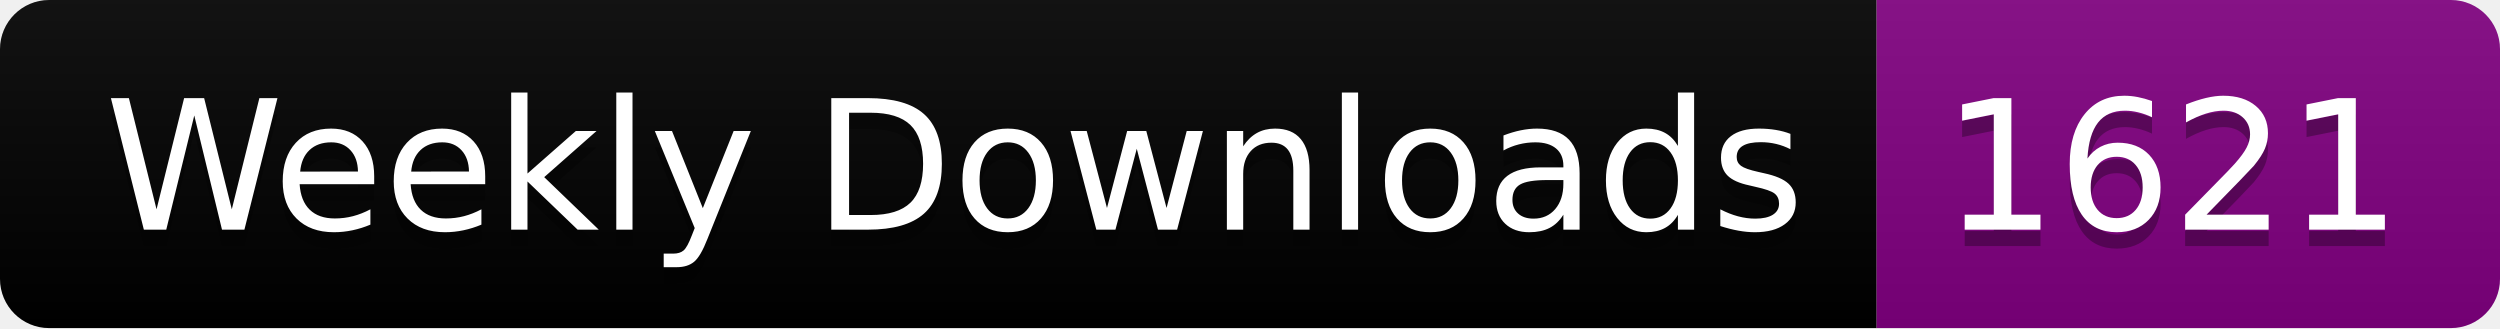
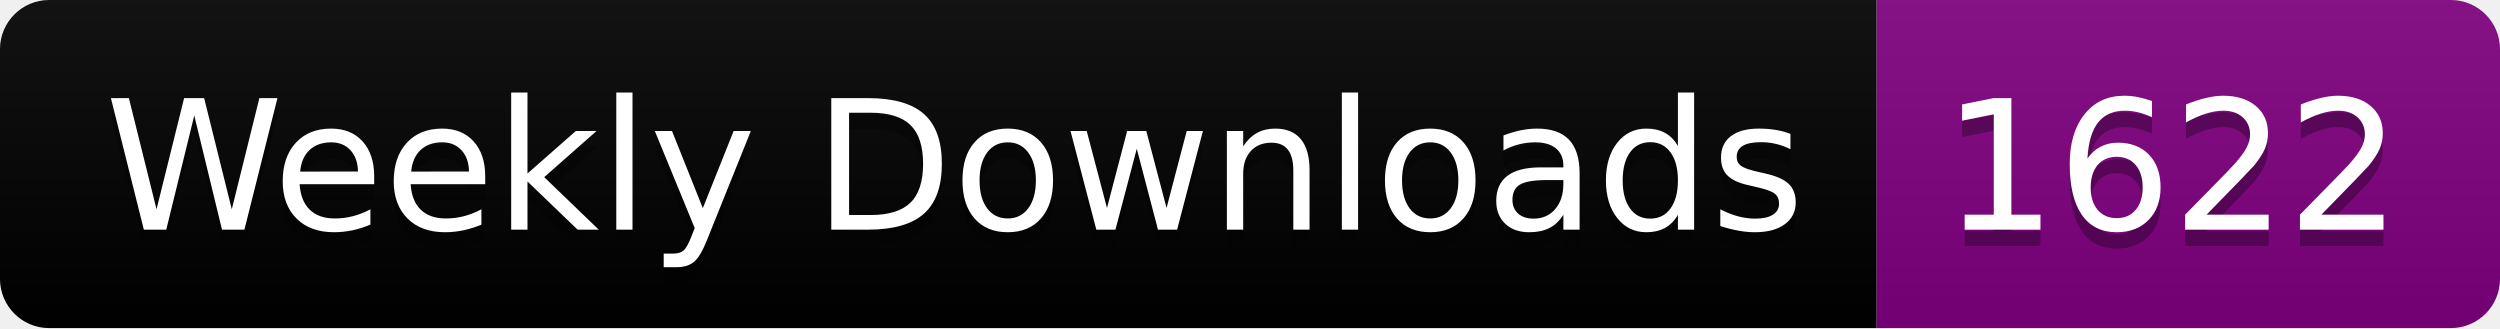
<svg xmlns="http://www.w3.org/2000/svg" width="152.4" height="20">
  <linearGradient id="smooth" x2="0" y2="100%">
    <stop offset="0" stop-color="#bbb" stop-opacity=".1" />
    <stop offset="1" stop-opacity=".1" />
  </linearGradient>
  <clipPath id="round">
    <rect width="152.4" height="20" rx="3" fill="#fff" />
  </clipPath>
  <g clip-path="url(#round)">
    <rect width="114.4" height="20" fill="black" />
    <rect x="114.4" width="38.0" height="20" fill="purple" />
    <rect width="152.4" height="20" fill="url(#smooth)" />
  </g>
  <g fill="#fff" text-anchor="middle" font-family="DejaVu Sans,Verdana,Geneva,sans-serif" font-size="110">
    <text x="582.0" y="150" fill="#010101" fill-opacity=".3" transform="scale(0.1)" textLength="1044.0" lengthAdjust="spacing">Weekly Downloads</text>
    <text x="582.0" y="140" transform="scale(0.1)" textLength="1044.0" lengthAdjust="spacing">Weekly Downloads</text>
-     <text x="1324.0" y="150" fill="#010101" fill-opacity=".3" transform="scale(0.1)" textLength="280.0" lengthAdjust="spacing">1621</text>
-     <text x="1324.0" y="140" transform="scale(0.1)" textLength="280.0" lengthAdjust="spacing">1621</text>
+     <text x="1324.0" y="150" fill="#010101" fill-opacity=".3" transform="scale(0.1)" textLength="280.0" lengthAdjust="spacing">1622</text>
+     <text x="1324.0" y="140" transform="scale(0.1)" textLength="280.0" lengthAdjust="spacing">1622</text>
  </g>
</svg>
